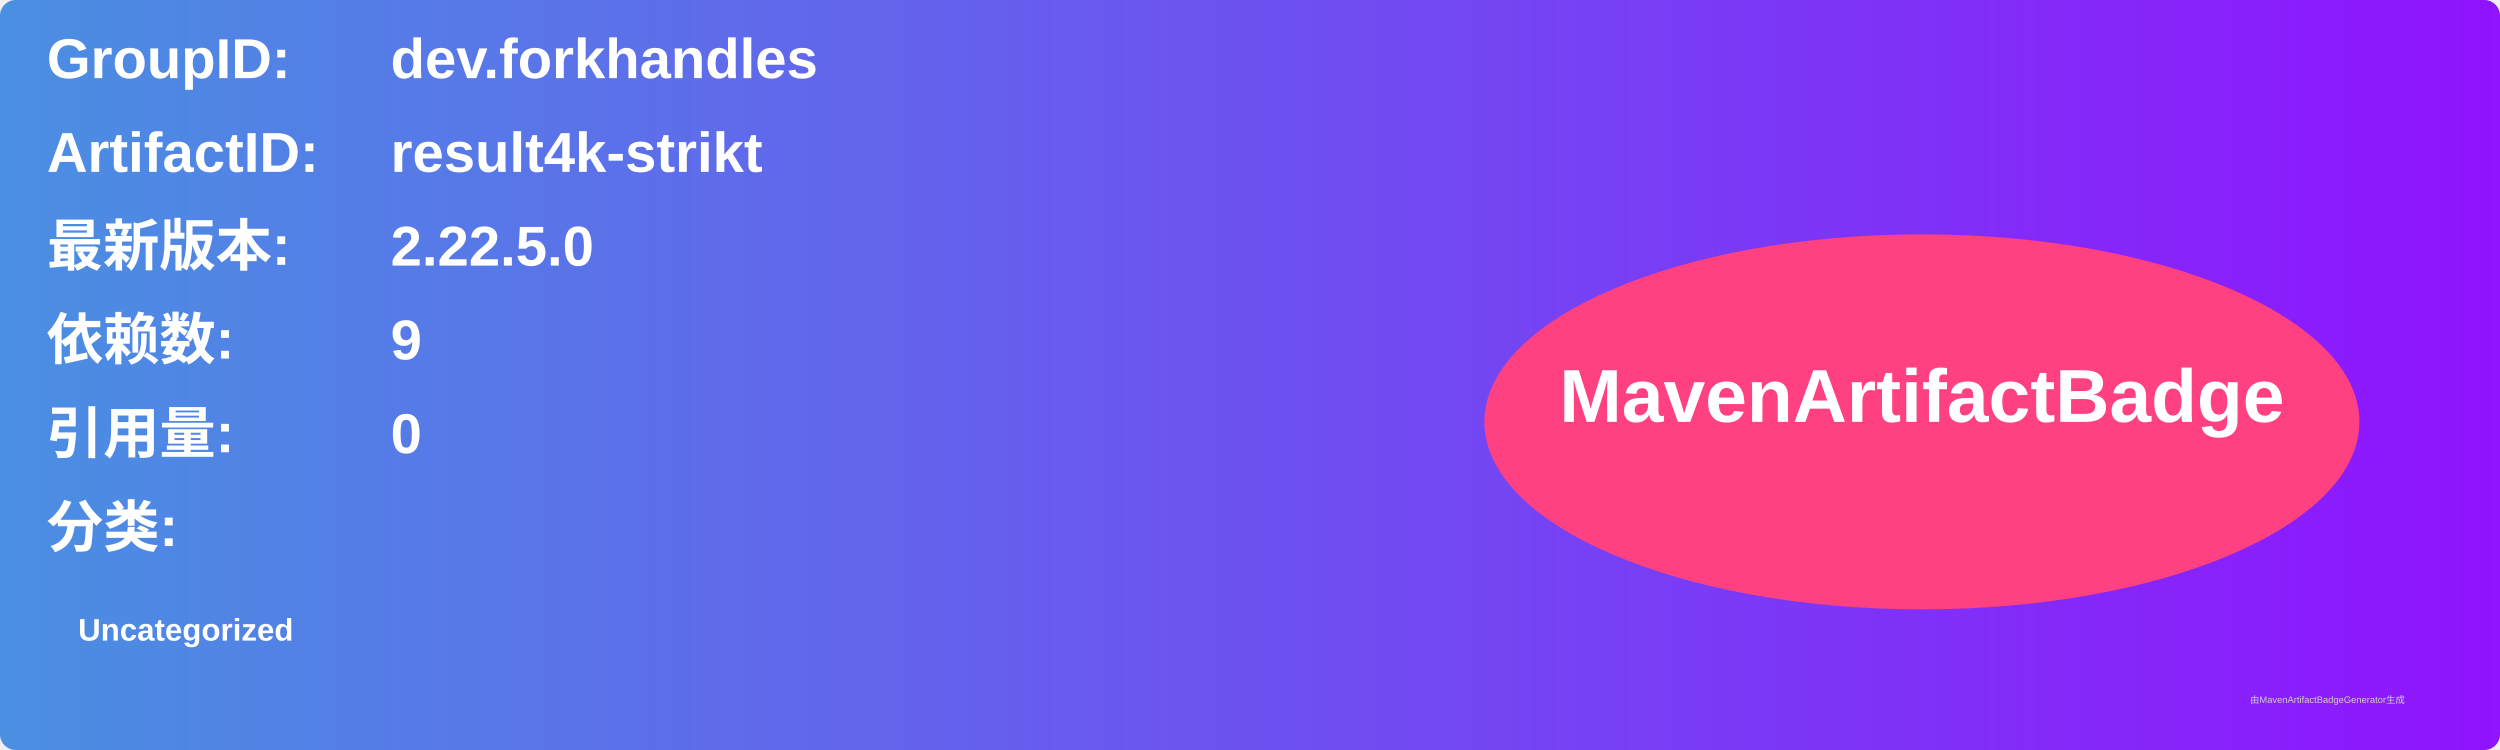
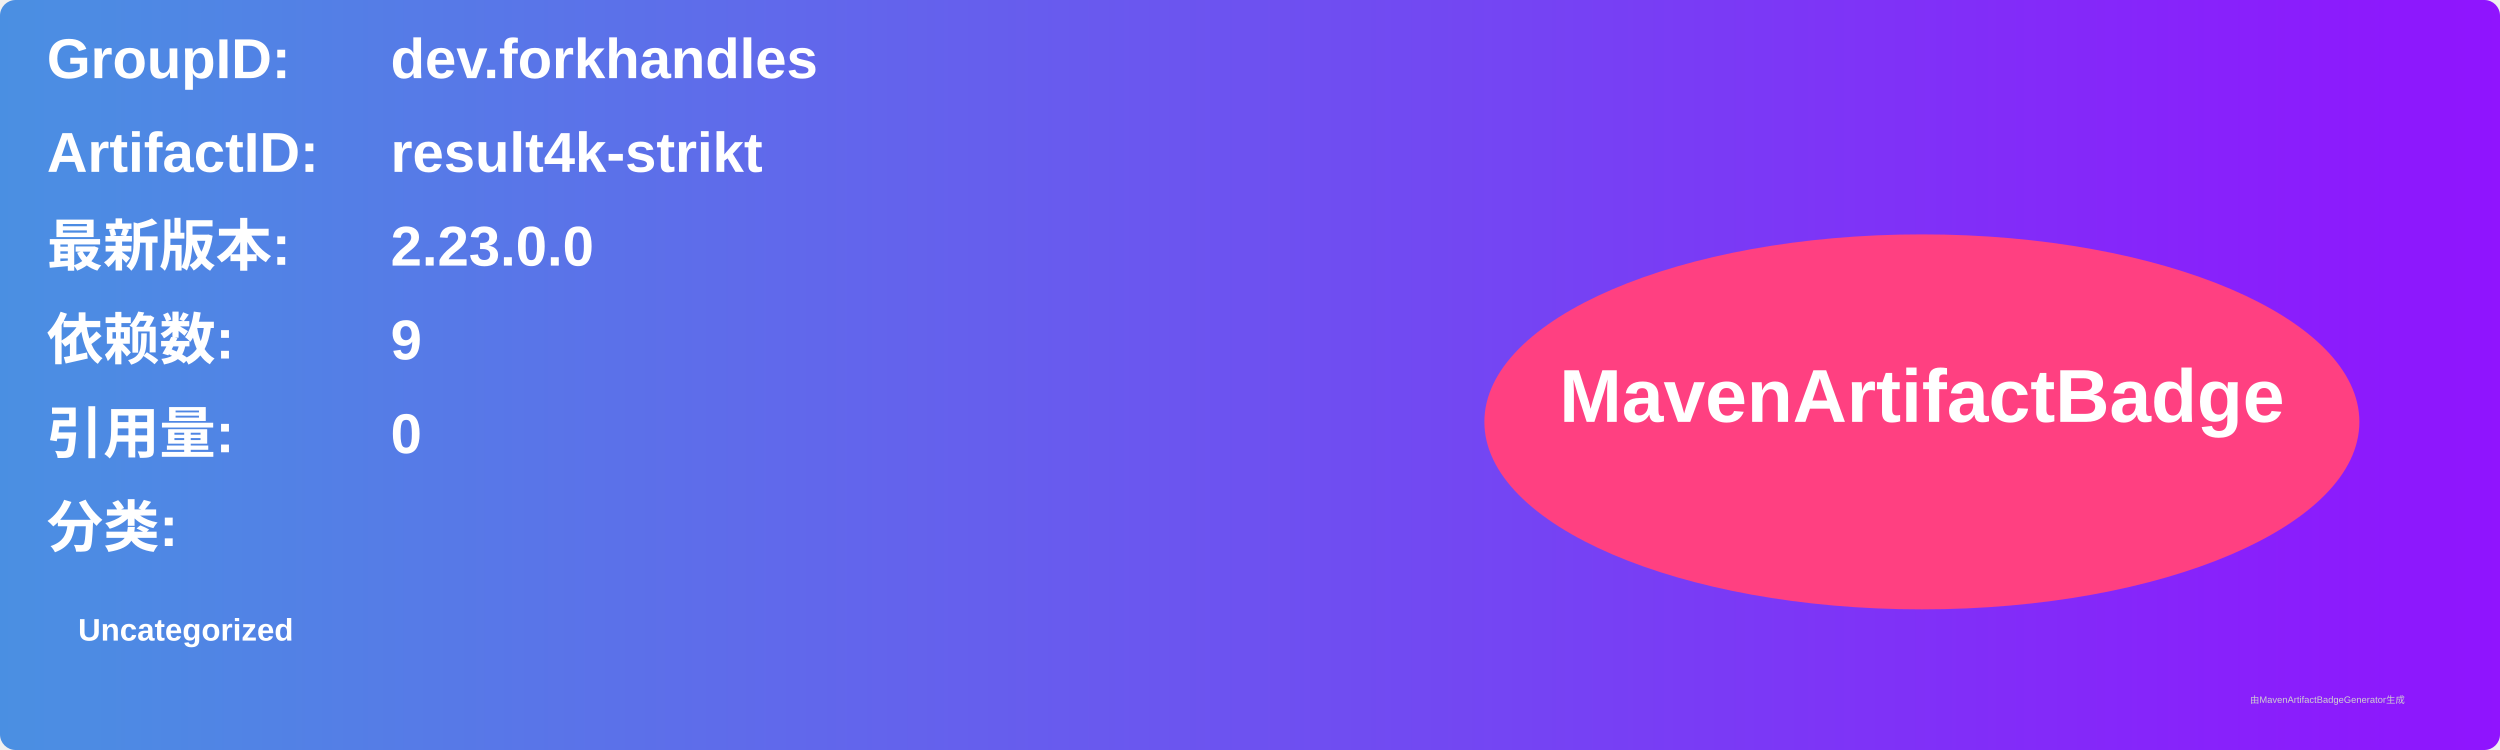
<svg xmlns="http://www.w3.org/2000/svg" width="800" height="240" viewBox="0 0 800 240">
  <linearGradient id="grad" x1="0%" y1="0%" x2="100%" y2="0%">
    <stop offset="0%" stop-color="#4a90e2" />
    <stop offset="100%" stop-color="#9013fe" />
  </linearGradient>
  <rect width="100%" height="100%" rx="5" ry="5" fill="url(#grad)" />
  <g transform="translate(15, 15)">
    <text x="0" y="10" font-family="Arial" font-size="18" fill="white" font-weight="bold" width="260">GroupID:</text>
    <text x="110" y="10" font-family="Arial" font-size="18" fill="white" font-weight="bold" width="460">dev.forkhandles</text>
    <text x="0" y="40" font-family="Arial" font-size="18" fill="white" font-weight="bold" width="260">ArtifactID:</text>
    <text x="110" y="40" font-family="Arial" font-size="18" fill="white" font-weight="bold" width="460">result4k-strikt</text>
    <text x="0" y="70" font-family="Arial" font-size="18" fill="white" font-weight="bold">最新版本:</text>
    <text x="110" y="70" font-family="Arial" font-size="18" fill="white" font-weight="bold">
-       <tspan font-weight="bold">2.22.5.0</tspan>
+       <tspan font-weight="bold">2.23.0.0</tspan>
    </text>
    <text x="0" y="100" font-family="Arial" font-size="18" fill="white" font-weight="bold">依赖数: </text>
    <text x="110" y="100" font-family="Arial" font-size="18" fill="white">
      <tspan font-weight="bold">9</tspan>
    </text>
    <text x="0" y="130" font-family="Arial" font-size="18" fill="white" font-weight="bold">引用量: </text>
    <text x="110" y="130" font-family="Arial" font-size="18" fill="white">
      <tspan font-weight="bold">0</tspan>
    </text>
    <text x="0" y="160" font-family="Arial" font-size="18" fill="white" font-weight="bold">分类:</text>
    <text x="10" y="190" font-family="Arial" font-size="10" fill="white">
      <tspan font-weight="bold">Uncategorized</tspan>
    </text>
    <ellipse cx="600" cy="120" rx="140" ry="60" fill="#ff4081" />
    <text x="600" y="120" text-anchor="middle" font-family="Arial" font-size="24" fill="white" font-weight="bold">MavenArtifactBadge</text>
  </g>
  <text x="720" y="225" font-family="Arial" font-size="3" fill="#d0d0d0">由MavenArtifactBadgeGenerator生成</text>
</svg>
